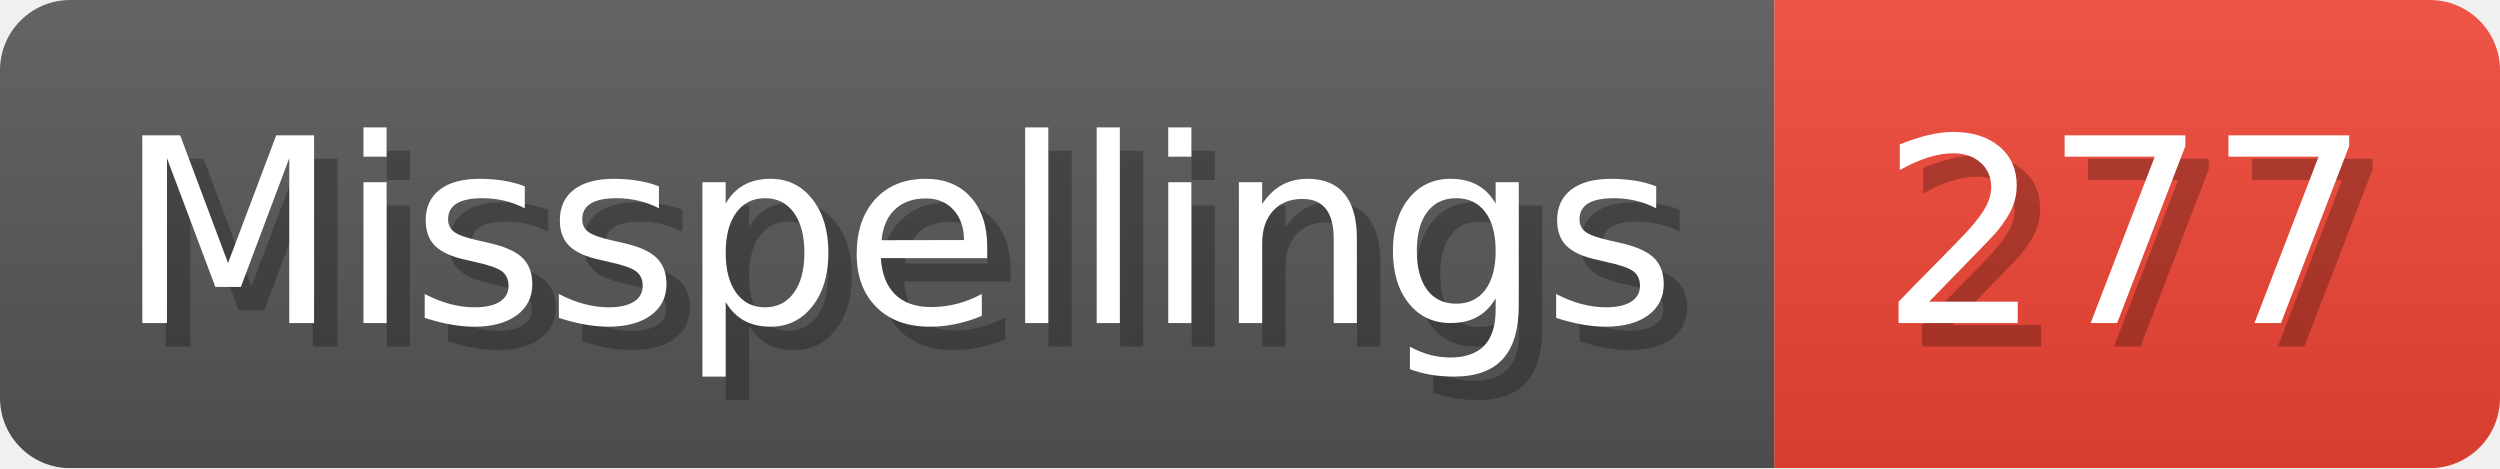
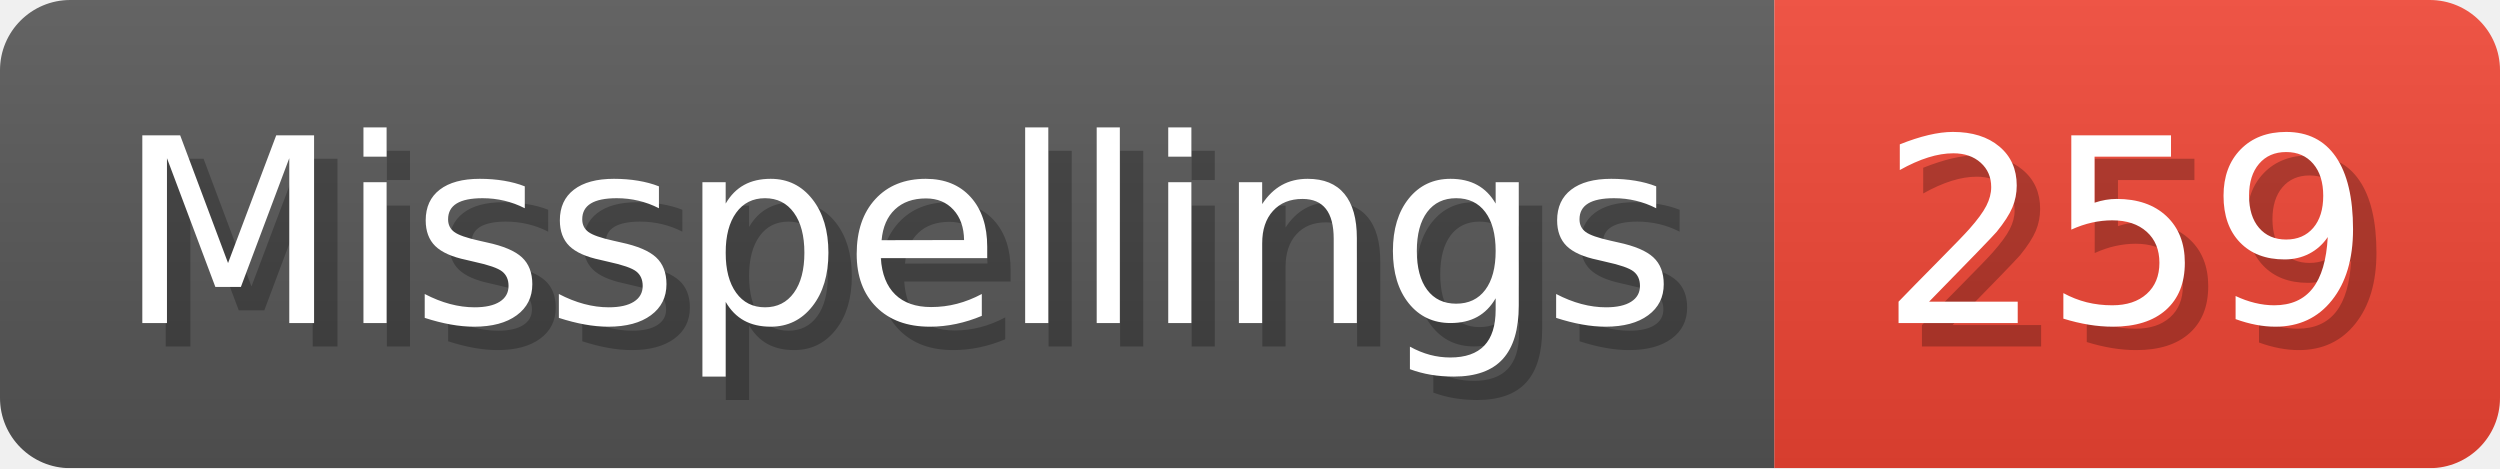
- <svg xmlns="http://www.w3.org/2000/svg" width="106.8" height="20" viewBox="0 0 1068 200" role="img" aria-label="Misspellings: 277">
+ <svg xmlns="http://www.w3.org/2000/svg" width="106.8" height="20" viewBox="0 0 1068 200" role="img" aria-label="Misspellings: 259">
  <linearGradient id="a" x2="0" y2="100%">
    <stop offset="0" stop-opacity=".1" stop-color="#EEE" />
    <stop offset="1" stop-opacity=".1" />
  </linearGradient>
  <mask id="m">
    <rect width="1068" height="200" rx="30" fill="#FFF" />
  </mask>
  <g mask="url(#m)">
    <rect width="758" height="200" fill="#555" />
    <rect width="310" height="200" fill="#E43" x="758" />
    <rect width="1068" height="200" fill="url(#a)" />
  </g>
  <g aria-hidden="true" fill="#fff" text-anchor="start" font-family="Verdana,DejaVu Sans,sans-serif" font-size="110">
    <text x="60" y="148" textLength="658" fill="#000" opacity="0.25">Misspellings</text>
    <text x="50" y="138" textLength="658">Misspellings</text>
-     <text x="813" y="148" textLength="210" fill="#000" opacity="0.25">277</text>
-     <text x="803" y="138" textLength="210">277</text>
+     <text x="813" y="148" textLength="210" fill="#000" opacity="0.25">259</text>
+     <text x="803" y="138" textLength="210">259</text>
  </g>
</svg>
